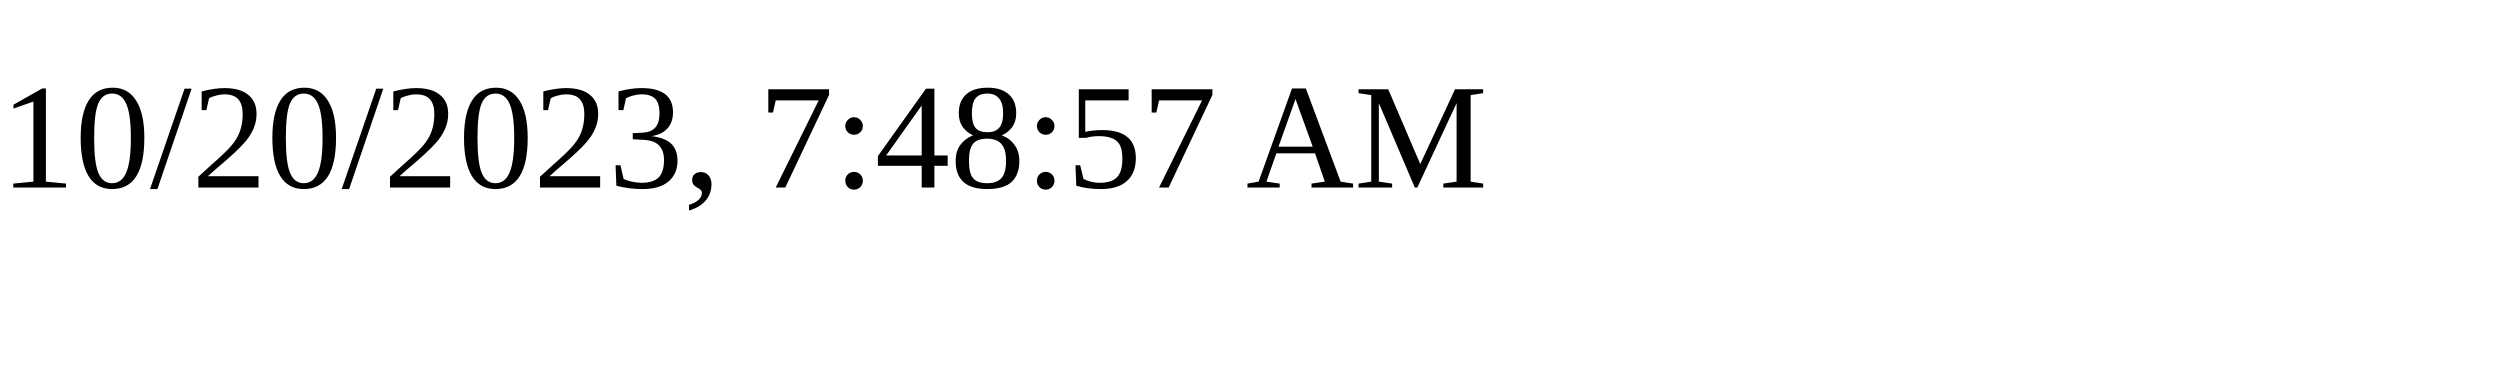
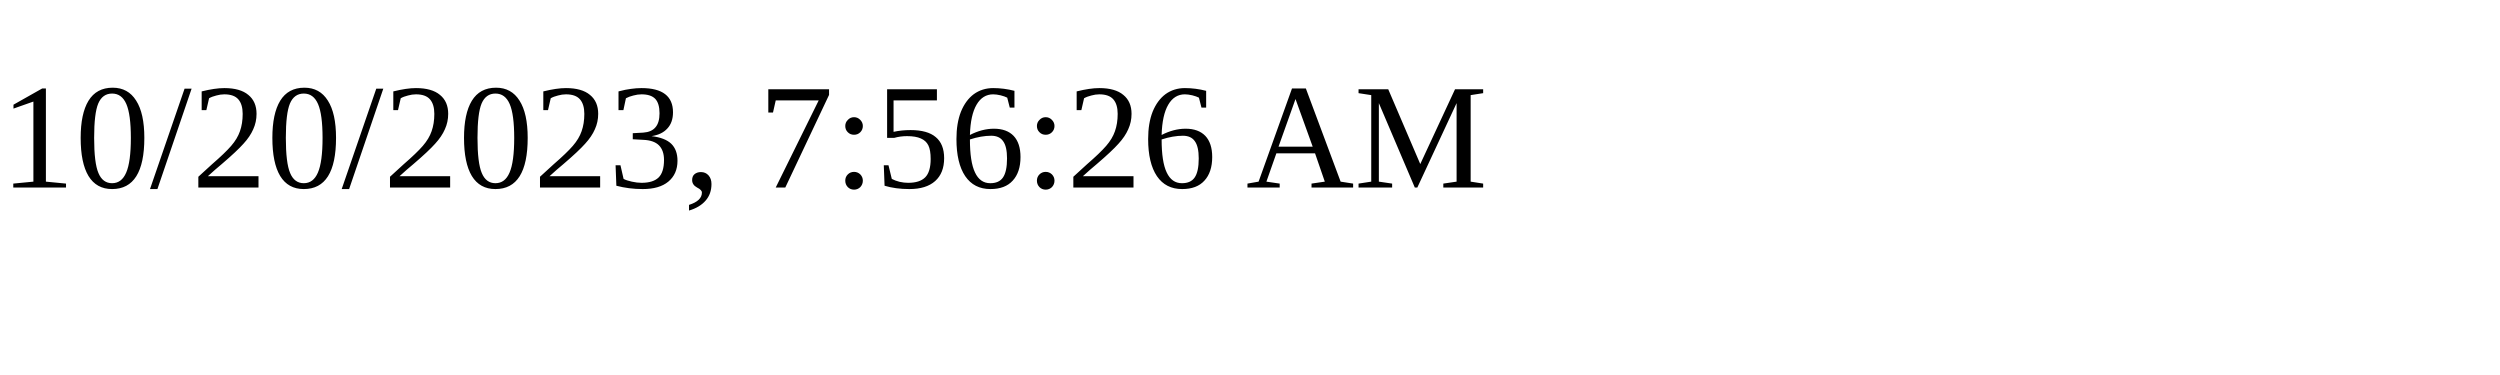
<svg xmlns="http://www.w3.org/2000/svg" height="30" width="200">
-   <text x="0" y="15">10/20/2023, 7:48:57 AM</text>
+   <text x="0" y="15">10/20/2023, 7:56:26 AM</text>
</svg>
